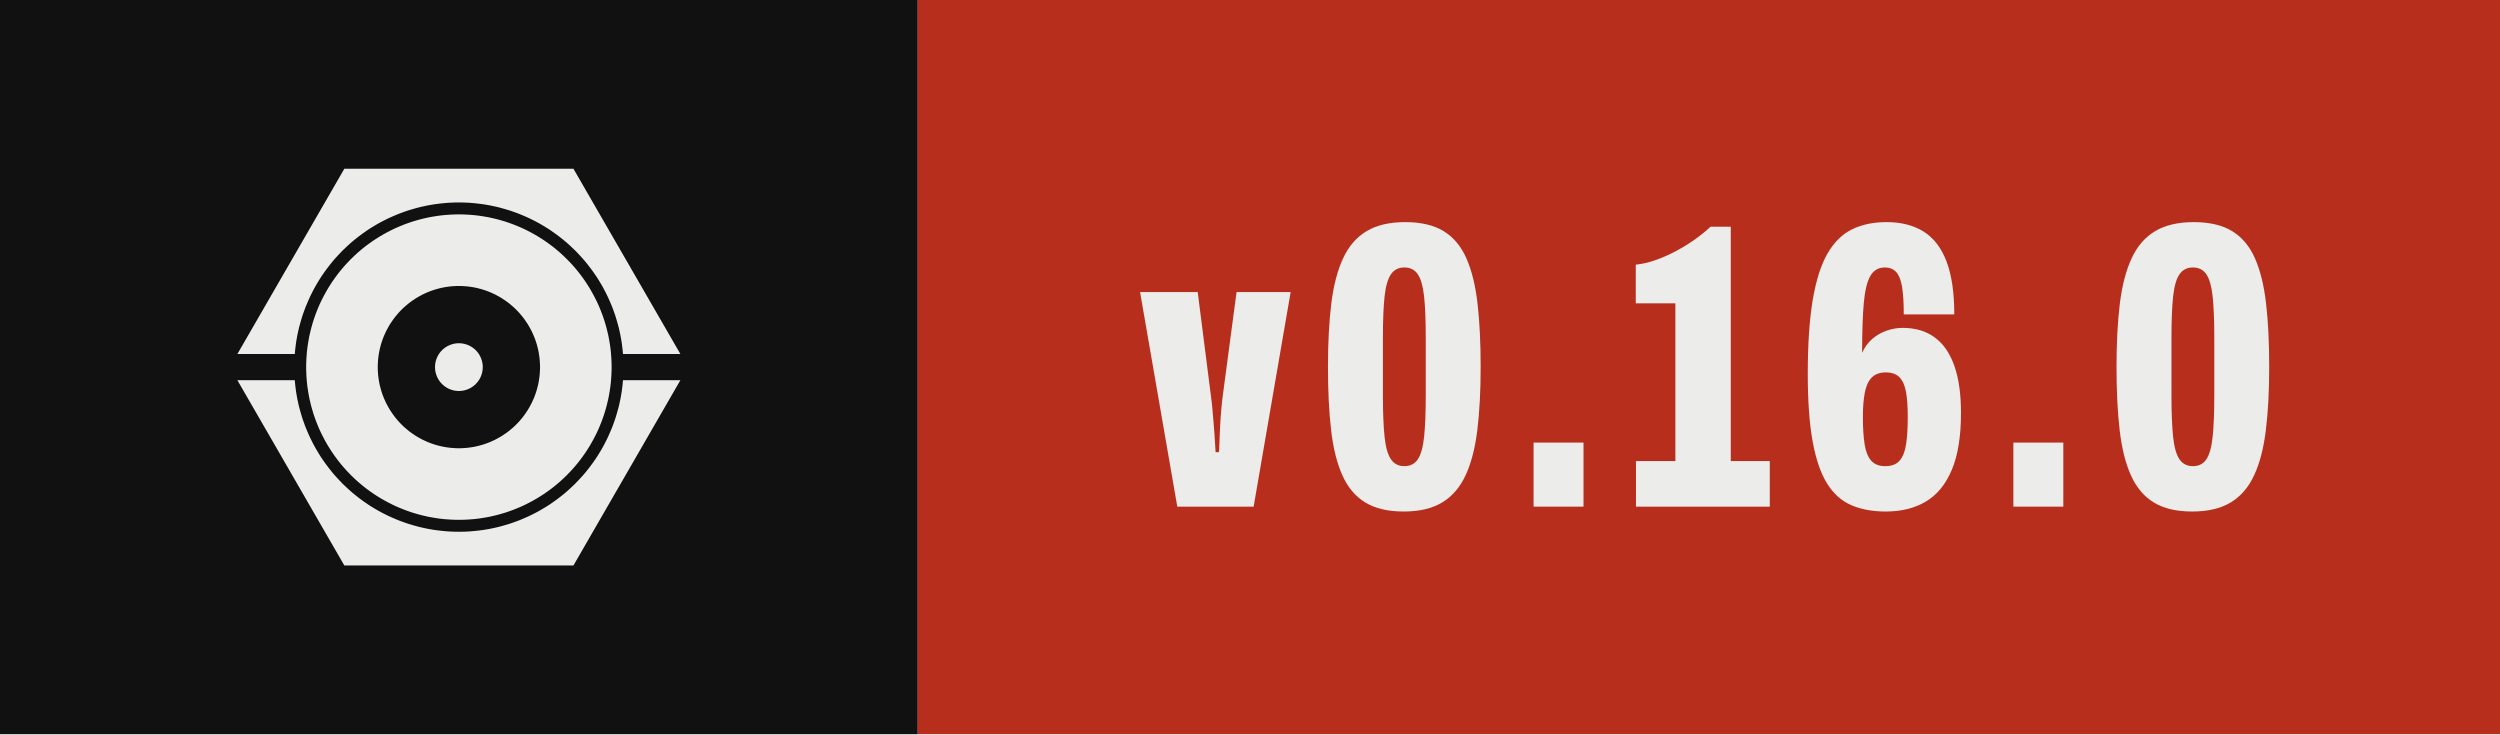
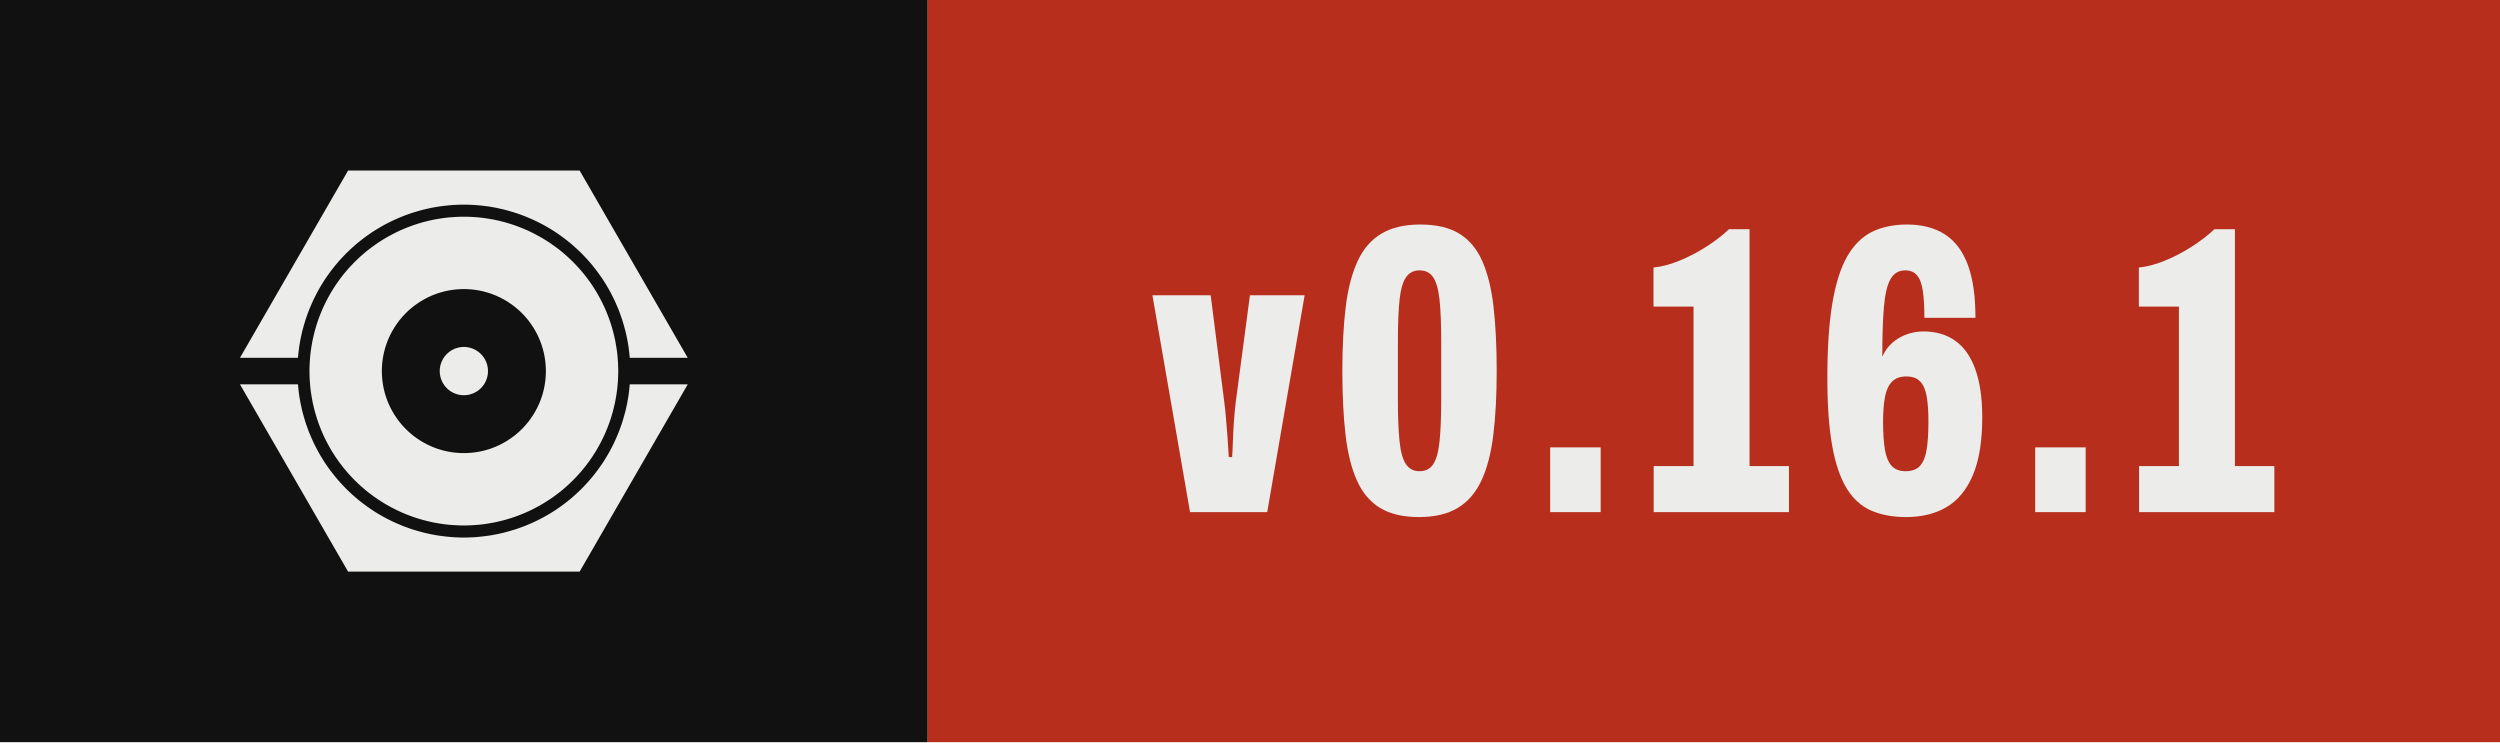
- <svg xmlns="http://www.w3.org/2000/svg" width="68.10" height="20.00" viewBox="0 0 68.10 20.00" role="img" aria-label="Version 0.16.0, released with Presswerk">
+ <svg xmlns="http://www.w3.org/2000/svg" width="67.37" height="20.00" viewBox="0 0 67.37 20.00" role="img" aria-label="Version 0.16.1, released with Presswerk">
  <style>@media (prefers-color-scheme: dark){.field{fill:#ECECEA}.icon{fill:#111111}}</style>
  <rect class="field" width="25.00" height="20" fill="#111111" />
-   <rect x="25.00" width="43.10" height="20" fill="#B82E1C" />
+   <rect x="25.00" width="42.37" height="20" fill="#B82E1C" />
  <path class="icon" d="M15.61,47.25L15.62,47.18L15.67,46.62L15.73,46.06L15.80,45.50L15.87,44.94L15.96,44.38L16.06,43.82L16.16,43.27L16.28,42.72L16.40,42.17L16.53,41.62L16.68,41.07L16.83,40.53L16.99,39.99L17.15,39.45L17.33,38.91L17.52,38.38L17.71,37.85L17.91,37.32L18.13,36.80L18.35,36.28L18.58,35.76L18.81,35.25L19.06,34.74L19.31,34.24L19.57,33.74L19.84,33.24L20.12,32.75L20.41,32.26L20.70,31.78L21.00,31.30L21.31,30.83L21.63,30.37L21.96,29.90L22.29,29.45L22.63,29.00L22.98,28.55L23.33,28.11L23.69,27.68L24.06,27.25L24.44,26.83L24.82,26.42L25.21,26.01L25.60,25.60L26.01,25.21L26.42,24.82L26.83,24.44L27.25,24.06L27.68,23.69L28.11,23.33L28.55,22.98L29.00,22.63L29.45,22.29L29.90,21.96L30.37,21.63L30.83,21.31L31.30,21.00L31.78,20.70L32.26,20.41L32.75,20.12L33.24,19.84L33.74,19.57L34.24,19.31L34.74,19.06L35.25,18.81L35.76,18.58L36.28,18.35L36.80,18.13L37.32,17.91L37.85,17.71L38.38,17.52L38.91,17.33L39.45,17.15L39.99,16.99L40.53,16.83L41.07,16.68L41.62,16.53L42.17,16.40L42.72,16.28L43.27,16.16L43.82,16.06L44.38,15.96L44.94,15.87L45.50,15.80L46.06,15.73L46.62,15.67L47.18,15.62L47.74,15.57L48.31,15.54L48.87,15.52L49.44,15.50L50.00,15.50L50.56,15.50L51.13,15.52L51.69,15.54L52.26,15.57L52.82,15.62L53.38,15.67L53.94,15.73L54.50,15.80L55.06,15.87L55.62,15.96L56.18,16.06L56.73,16.16L57.28,16.28L57.83,16.40L58.38,16.53L58.93,16.68L59.47,16.83L60.01,16.99L60.55,17.15L61.09,17.33L61.62,17.52L62.15,17.71L62.68,17.91L63.20,18.13L63.72,18.35L64.24,18.58L64.75,18.81L65.26,19.06L65.76,19.31L66.26,19.57L66.76,19.84L67.25,20.12L67.74,20.41L68.22,20.70L68.70,21.00L69.17,21.31L69.63,21.63L70.10,21.96L70.55,22.29L71.00,22.63L71.45,22.98L71.89,23.33L72.32,23.69L72.75,24.06L73.17,24.44L73.58,24.82L73.99,25.21L74.40,25.60L74.79,26.01L75.18,26.42L75.56,26.83L75.94,27.25L76.31,27.68L76.67,28.11L77.02,28.55L77.37,29.00L77.71,29.45L78.04,29.90L78.37,30.37L78.69,30.83L79.00,31.30L79.30,31.78L79.59,32.26L79.88,32.75L80.16,33.24L80.43,33.74L80.69,34.24L80.94,34.74L81.19,35.25L81.42,35.76L81.65,36.28L81.87,36.80L82.09,37.32L82.29,37.85L82.48,38.38L82.67,38.91L82.85,39.45L83.01,39.99L83.17,40.53L83.32,41.07L83.47,41.62L83.60,42.17L83.72,42.72L83.84,43.27L83.94,43.82L84.04,44.38L84.13,44.94L84.20,45.50L84.27,46.06L84.33,46.62L84.38,47.18L84.39,47.25L96.41,47.25L74.00,8.43L26.00,8.43L3.59,47.25ZM81.96,48.43L81.93,47.91L81.89,47.38L81.85,46.86L81.79,46.34L81.73,45.82L81.65,45.30L81.57,44.79L81.48,44.27L81.39,43.76L81.28,43.24L81.16,42.73L81.04,42.22L80.91,41.72L80.77,41.21L80.62,40.71L80.47,40.21L80.30,39.71L80.13,39.22L79.95,38.73L79.76,38.24L79.56,37.75L79.36,37.27L79.15,36.79L78.93,36.32L78.70,35.85L78.46,35.38L78.22,34.92L77.97,34.46L77.71,34.00L77.45,33.55L77.17,33.10L76.89,32.66L76.61,32.22L76.31,31.79L76.01,31.36L75.70,30.94L75.39,30.52L75.07,30.11L74.74,29.70L74.40,29.30L74.06,28.90L73.71,28.51L73.36,28.13L72.99,27.75L72.63,27.37L72.25,27.01L71.87,26.64L71.49,26.29L71.10,25.94L70.70,25.60L70.30,25.26L69.89,24.93L69.48,24.61L69.06,24.30L68.64,23.99L68.21,23.69L67.78,23.39L67.34,23.11L66.90,22.83L66.45,22.55L66.00,22.29L65.54,22.03L65.08,21.78L64.62,21.54L64.15,21.30L63.68,21.07L63.21,20.85L62.73,20.64L62.25,20.44L61.76,20.24L61.27,20.05L60.78,19.87L60.29,19.70L59.79,19.53L59.29,19.38L58.79,19.23L58.28,19.09L57.78,18.96L57.27,18.84L56.76,18.72L56.24,18.61L55.73,18.52L55.21,18.43L54.70,18.35L54.18,18.27L53.66,18.21L53.14,18.15L52.62,18.11L52.09,18.07L51.57,18.04L51.05,18.02L50.52,18.00L50.00,18.00L49.48,18.00L48.95,18.02L48.43,18.04L47.91,18.07L47.38,18.11L46.86,18.15L46.34,18.21L45.82,18.27L45.30,18.35L44.79,18.43L44.27,18.52L43.76,18.61L43.24,18.72L42.73,18.84L42.22,18.96L41.72,19.09L41.21,19.23L40.71,19.38L40.21,19.53L39.71,19.70L39.22,19.87L38.73,20.05L38.24,20.24L37.75,20.44L37.27,20.64L36.79,20.85L36.32,21.07L35.85,21.30L35.38,21.54L34.92,21.78L34.46,22.03L34.00,22.29L33.55,22.55L33.10,22.83L32.66,23.11L32.22,23.39L31.79,23.69L31.36,23.99L30.94,24.30L30.52,24.61L30.11,24.93L29.70,25.26L29.30,25.60L28.90,25.94L28.51,26.29L28.13,26.64L27.75,27.01L27.37,27.37L27.01,27.75L26.64,28.13L26.29,28.51L25.94,28.90L25.60,29.30L25.26,29.70L24.93,30.11L24.61,30.52L24.30,30.94L23.99,31.36L23.69,31.79L23.39,32.22L23.11,32.66L22.83,33.10L22.55,33.55L22.29,34.00L22.03,34.46L21.78,34.92L21.54,35.38L21.30,35.85L21.07,36.32L20.85,36.79L20.64,37.27L20.44,37.75L20.24,38.24L20.05,38.73L19.87,39.22L19.70,39.71L19.53,40.21L19.38,40.71L19.23,41.21L19.09,41.72L18.96,42.22L18.84,42.73L18.72,43.24L18.61,43.76L18.52,44.27L18.43,44.79L18.35,45.30L18.27,45.82L18.21,46.34L18.15,46.86L18.11,47.38L18.07,47.91L18.04,48.43L18.02,48.95L18.00,49.48L18.00,50.00L18.00,50.52L18.02,51.05L18.04,51.57L18.07,52.09L18.11,52.62L18.15,53.14L18.21,53.66L18.27,54.18L18.35,54.70L18.43,55.21L18.52,55.73L18.61,56.24L18.72,56.76L18.84,57.27L18.96,57.78L19.09,58.28L19.23,58.79L19.38,59.29L19.53,59.79L19.70,60.29L19.87,60.78L20.05,61.27L20.24,61.76L20.44,62.25L20.64,62.73L20.85,63.21L21.07,63.68L21.30,64.15L21.54,64.62L21.78,65.08L22.03,65.54L22.29,66.00L22.55,66.45L22.83,66.90L23.11,67.34L23.39,67.78L23.69,68.21L23.99,68.64L24.30,69.06L24.61,69.48L24.93,69.89L25.26,70.30L25.60,70.70L25.94,71.10L26.29,71.49L26.64,71.87L27.01,72.25L27.37,72.63L27.75,72.99L28.13,73.36L28.51,73.71L28.90,74.06L29.30,74.40L29.70,74.74L30.11,75.07L30.52,75.39L30.94,75.70L31.36,76.01L31.79,76.31L32.22,76.61L32.66,76.89L33.10,77.17L33.55,77.45L34.00,77.71L34.46,77.97L34.92,78.22L35.38,78.46L35.85,78.70L36.32,78.93L36.79,79.15L37.27,79.36L37.75,79.56L38.24,79.76L38.73,79.95L39.22,80.13L39.71,80.30L40.21,80.47L40.71,80.62L41.21,80.77L41.72,80.91L42.22,81.04L42.73,81.16L43.24,81.28L43.76,81.39L44.27,81.48L44.79,81.57L45.30,81.65L45.82,81.73L46.34,81.79L46.86,81.85L47.38,81.89L47.91,81.93L48.43,81.96L48.95,81.98L49.48,82.00L50.00,82.00L50.52,82.00L51.05,81.98L51.57,81.96L52.09,81.93L52.62,81.89L53.14,81.85L53.66,81.79L54.18,81.73L54.70,81.65L55.21,81.57L55.73,81.48L56.24,81.39L56.76,81.28L57.27,81.16L57.78,81.04L58.28,80.91L58.79,80.77L59.29,80.62L59.79,80.47L60.29,80.30L60.78,80.13L61.27,79.95L61.76,79.76L62.25,79.56L62.73,79.36L63.21,79.15L63.68,78.93L64.15,78.70L64.62,78.46L65.08,78.22L65.54,77.97L66.00,77.71L66.45,77.45L66.90,77.17L67.34,76.89L67.78,76.61L68.21,76.31L68.64,76.01L69.06,75.70L69.48,75.39L69.89,75.07L70.30,74.74L70.70,74.40L71.10,74.06L71.49,73.71L71.87,73.36L72.25,72.99L72.63,72.63L72.99,72.25L73.36,71.87L73.71,71.49L74.06,71.10L74.40,70.70L74.74,70.30L75.07,69.89L75.39,69.48L75.70,69.06L76.01,68.64L76.31,68.21L76.61,67.78L76.89,67.34L77.17,66.90L77.45,66.45L77.71,66.00L77.97,65.54L78.22,65.08L78.46,64.62L78.70,64.15L78.93,63.68L79.15,63.21L79.36,62.73L79.56,62.25L79.76,61.76L79.95,61.27L80.13,60.78L80.30,60.29L80.47,59.79L80.62,59.29L80.77,58.79L80.91,58.28L81.04,57.78L81.16,57.27L81.28,56.76L81.39,56.24L81.48,55.73L81.57,55.21L81.65,54.70L81.73,54.18L81.79,53.66L81.85,53.14L81.89,52.62L81.93,52.09L81.96,51.57L81.98,51.05L82.00,50.52L82.00,50.00L82.00,49.48L81.98,48.95ZM66.98,50.83L66.96,51.11L66.94,51.39L66.92,51.67L66.89,51.94L66.85,52.22L66.82,52.49L66.77,52.77L66.73,53.04L66.67,53.32L66.62,53.59L66.56,53.86L66.49,54.13L66.42,54.40L66.35,54.67L66.27,54.93L66.19,55.20L66.10,55.46L66.01,55.73L65.91,55.99L65.81,56.25L65.71,56.51L65.60,56.76L65.48,57.02L65.37,57.27L65.25,57.52L65.12,57.77L64.99,58.01L64.86,58.26L64.72,58.50L64.58,58.74L64.44,58.98L64.29,59.21L64.13,59.44L63.98,59.67L63.82,59.90L63.65,60.13L63.49,60.35L63.32,60.57L63.14,60.78L62.96,61.00L62.78,61.21L62.60,61.42L62.41,61.62L62.22,61.82L62.02,62.02L61.82,62.22L61.62,62.41L61.42,62.60L61.21,62.78L61.00,62.96L60.78,63.14L60.57,63.32L60.35,63.49L60.13,63.65L59.90,63.82L59.67,63.98L59.44,64.13L59.21,64.29L58.98,64.44L58.74,64.58L58.50,64.72L58.26,64.86L58.01,64.99L57.77,65.12L57.52,65.25L57.27,65.37L57.02,65.48L56.76,65.60L56.51,65.71L56.25,65.81L55.99,65.91L55.73,66.01L55.46,66.10L55.20,66.19L54.93,66.27L54.67,66.35L54.40,66.42L54.13,66.49L53.86,66.56L53.59,66.62L53.32,66.67L53.04,66.73L52.77,66.77L52.49,66.82L52.22,66.85L51.94,66.89L51.67,66.92L51.39,66.94L51.11,66.96L50.83,66.98L50.56,66.99L50.28,67.00L50.00,67.00L49.72,67.00L49.44,66.99L49.17,66.98L48.89,66.96L48.61,66.94L48.33,66.92L48.06,66.89L47.78,66.85L47.51,66.82L47.23,66.77L46.96,66.73L46.68,66.67L46.41,66.62L46.14,66.56L45.87,66.49L45.60,66.42L45.33,66.35L45.07,66.27L44.80,66.19L44.54,66.10L44.27,66.01L44.01,65.91L43.75,65.81L43.49,65.71L43.24,65.60L42.98,65.48L42.73,65.37L42.48,65.25L42.23,65.12L41.99,64.99L41.74,64.86L41.50,64.72L41.26,64.58L41.02,64.44L40.79,64.29L40.56,64.13L40.33,63.98L40.10,63.82L39.87,63.65L39.65,63.49L39.43,63.32L39.22,63.14L39.00,62.96L38.79,62.78L38.58,62.60L38.38,62.41L38.18,62.22L37.98,62.02L37.78,61.82L37.59,61.62L37.40,61.42L37.22,61.21L37.04,61.00L36.86,60.78L36.68,60.57L36.51,60.35L36.35,60.13L36.18,59.90L36.02,59.67L35.87,59.44L35.71,59.21L35.56,58.98L35.42,58.74L35.28,58.50L35.14,58.26L35.01,58.01L34.88,57.77L34.75,57.52L34.63,57.27L34.52,57.02L34.40,56.76L34.29,56.51L34.19,56.25L34.09,55.99L33.99,55.73L33.90,55.46L33.81,55.20L33.73,54.93L33.65,54.67L33.58,54.40L33.51,54.13L33.44,53.86L33.38,53.59L33.33,53.32L33.27,53.04L33.23,52.77L33.18,52.49L33.15,52.22L33.11,51.94L33.08,51.67L33.06,51.39L33.04,51.11L33.02,50.83L33.01,50.56L33.00,50.28L33.00,50.00L33.00,49.72L33.01,49.44L33.02,49.17L33.04,48.89L33.06,48.61L33.08,48.33L33.11,48.06L33.15,47.78L33.18,47.51L33.23,47.23L33.27,46.96L33.33,46.68L33.38,46.41L33.44,46.14L33.51,45.87L33.58,45.60L33.65,45.33L33.73,45.07L33.81,44.80L33.90,44.54L33.99,44.27L34.09,44.01L34.19,43.75L34.29,43.49L34.40,43.24L34.52,42.98L34.63,42.73L34.75,42.48L34.88,42.23L35.01,41.99L35.14,41.74L35.28,41.50L35.42,41.26L35.56,41.02L35.71,40.79L35.87,40.56L36.02,40.33L36.18,40.10L36.35,39.87L36.51,39.65L36.68,39.43L36.86,39.22L37.04,39.00L37.22,38.79L37.40,38.58L37.59,38.38L37.78,38.18L37.98,37.98L38.18,37.78L38.38,37.59L38.58,37.40L38.79,37.22L39.00,37.04L39.22,36.86L39.43,36.68L39.65,36.51L39.87,36.35L40.10,36.18L40.33,36.02L40.56,35.87L40.79,35.71L41.02,35.56L41.26,35.42L41.50,35.28L41.74,35.14L41.99,35.01L42.23,34.88L42.48,34.75L42.73,34.63L42.98,34.52L43.24,34.40L43.49,34.29L43.75,34.19L44.01,34.09L44.27,33.99L44.54,33.90L44.80,33.81L45.07,33.73L45.33,33.65L45.60,33.58L45.87,33.51L46.14,33.44L46.41,33.38L46.68,33.33L46.96,33.27L47.23,33.23L47.51,33.18L47.78,33.15L48.06,33.11L48.33,33.08L48.61,33.06L48.89,33.04L49.17,33.02L49.44,33.01L49.72,33.00L50.00,33.00L50.28,33.00L50.56,33.01L50.83,33.02L51.11,33.04L51.39,33.06L51.67,33.08L51.94,33.11L52.22,33.15L52.49,33.18L52.77,33.23L53.04,33.27L53.32,33.33L53.59,33.38L53.86,33.44L54.13,33.51L54.40,33.58L54.67,33.65L54.93,33.73L55.20,33.81L55.46,33.90L55.73,33.99L55.99,34.09L56.25,34.19L56.51,34.29L56.76,34.40L57.02,34.52L57.27,34.63L57.52,34.75L57.77,34.88L58.01,35.01L58.26,35.14L58.50,35.28L58.74,35.42L58.98,35.56L59.21,35.71L59.44,35.87L59.67,36.02L59.90,36.18L60.13,36.35L60.35,36.51L60.57,36.68L60.78,36.86L61.00,37.04L61.21,37.22L61.42,37.40L61.62,37.59L61.82,37.78L62.02,37.98L62.22,38.18L62.41,38.38L62.60,38.58L62.78,38.79L62.96,39.00L63.14,39.22L63.32,39.43L63.49,39.65L63.65,39.87L63.82,40.10L63.98,40.33L64.13,40.56L64.29,40.79L64.44,41.02L64.58,41.26L64.72,41.50L64.86,41.74L64.99,41.99L65.12,42.23L65.25,42.48L65.37,42.73L65.48,42.98L65.60,43.24L65.71,43.49L65.81,43.75L65.91,44.01L66.01,44.27L66.10,44.54L66.19,44.80L66.27,45.07L66.35,45.33L66.42,45.60L66.49,45.87L66.56,46.14L66.62,46.41L66.67,46.68L66.73,46.96L66.77,47.23L66.82,47.51L66.85,47.78L66.89,48.06L66.92,48.33L66.94,48.61L66.96,48.89L66.98,49.17L66.99,49.44L67.00,49.72L67.00,50.00L67.00,50.28L66.99,50.56ZM55.00,49.84L54.99,49.75L54.99,49.67L54.98,49.59L54.98,49.51L54.97,49.43L54.96,49.35L54.95,49.27L54.93,49.19L54.92,49.10L54.90,49.02L54.89,48.94L54.87,48.86L54.85,48.79L54.83,48.71L54.81,48.63L54.78,48.55L54.76,48.47L54.73,48.39L54.71,48.32L54.68,48.24L54.65,48.16L54.62,48.09L54.59,48.01L54.55,47.94L54.52,47.86L54.48,47.79L54.45,47.72L54.41,47.64L54.37,47.57L54.33,47.50L54.29,47.43L54.25,47.36L54.20,47.29L54.16,47.22L54.11,47.15L54.06,47.09L54.02,47.02L53.97,46.96L53.92,46.89L53.87,46.83L53.81,46.77L53.76,46.70L53.70,46.64L53.65,46.58L53.59,46.52L53.54,46.46L53.48,46.41L53.42,46.35L53.36,46.30L53.30,46.24L53.23,46.19L53.17,46.13L53.11,46.08L53.04,46.03L52.98,45.98L52.91,45.94L52.85,45.89L52.78,45.84L52.71,45.80L52.64,45.75L52.57,45.71L52.50,45.67L52.43,45.63L52.36,45.59L52.28,45.55L52.21,45.52L52.14,45.48L52.06,45.45L51.99,45.41L51.91,45.38L51.84,45.35L51.76,45.32L51.68,45.29L51.61,45.27L51.53,45.24L51.45,45.22L51.37,45.19L51.29,45.17L51.21,45.15L51.14,45.13L51.06,45.11L50.98,45.10L50.90,45.08L50.81,45.07L50.73,45.05L50.65,45.04L50.57,45.03L50.49,45.02L50.41,45.02L50.33,45.01L50.25,45.01L50.16,45.00L50.08,45.00L50.00,45.00L49.92,45.00L49.84,45.00L49.75,45.01L49.67,45.01L49.59,45.02L49.51,45.02L49.43,45.03L49.35,45.04L49.27,45.05L49.19,45.07L49.10,45.08L49.02,45.10L48.94,45.11L48.86,45.13L48.79,45.15L48.71,45.17L48.63,45.19L48.55,45.22L48.47,45.24L48.39,45.27L48.32,45.29L48.24,45.32L48.16,45.35L48.09,45.38L48.01,45.41L47.94,45.45L47.86,45.48L47.79,45.52L47.72,45.55L47.64,45.59L47.57,45.63L47.50,45.67L47.43,45.71L47.36,45.75L47.29,45.80L47.22,45.84L47.15,45.89L47.09,45.94L47.02,45.98L46.96,46.03L46.89,46.08L46.83,46.13L46.77,46.19L46.70,46.24L46.64,46.30L46.58,46.35L46.52,46.41L46.46,46.46L46.41,46.52L46.35,46.58L46.30,46.64L46.24,46.70L46.19,46.77L46.13,46.83L46.08,46.89L46.03,46.96L45.98,47.02L45.94,47.09L45.89,47.15L45.84,47.22L45.80,47.29L45.75,47.36L45.71,47.43L45.67,47.50L45.63,47.57L45.59,47.64L45.55,47.72L45.52,47.79L45.48,47.86L45.45,47.94L45.41,48.01L45.38,48.09L45.35,48.16L45.32,48.24L45.29,48.32L45.27,48.39L45.24,48.47L45.22,48.55L45.19,48.63L45.17,48.71L45.15,48.79L45.13,48.86L45.11,48.94L45.10,49.02L45.08,49.10L45.07,49.19L45.05,49.27L45.04,49.35L45.03,49.43L45.02,49.51L45.02,49.59L45.01,49.67L45.01,49.75L45.00,49.84L45.00,49.92L45.00,50.00L45.00,50.08L45.00,50.16L45.01,50.25L45.01,50.33L45.02,50.41L45.02,50.49L45.03,50.57L45.04,50.65L45.05,50.73L45.07,50.81L45.08,50.90L45.10,50.98L45.11,51.06L45.13,51.14L45.15,51.21L45.17,51.29L45.19,51.37L45.22,51.45L45.24,51.53L45.27,51.61L45.29,51.68L45.32,51.76L45.35,51.84L45.38,51.91L45.41,51.99L45.45,52.06L45.48,52.14L45.52,52.21L45.55,52.28L45.59,52.36L45.63,52.43L45.67,52.50L45.71,52.57L45.75,52.64L45.80,52.71L45.84,52.78L45.89,52.85L45.94,52.91L45.98,52.98L46.03,53.04L46.08,53.11L46.13,53.17L46.19,53.23L46.24,53.30L46.30,53.36L46.35,53.42L46.41,53.48L46.46,53.54L46.52,53.59L46.58,53.65L46.64,53.70L46.70,53.76L46.77,53.81L46.83,53.87L46.89,53.92L46.96,53.97L47.02,54.02L47.09,54.06L47.15,54.11L47.22,54.16L47.29,54.20L47.36,54.25L47.43,54.29L47.50,54.33L47.57,54.37L47.64,54.41L47.72,54.45L47.79,54.48L47.86,54.52L47.94,54.55L48.01,54.59L48.09,54.62L48.16,54.65L48.24,54.68L48.32,54.71L48.39,54.73L48.47,54.76L48.55,54.78L48.63,54.81L48.71,54.83L48.79,54.85L48.86,54.87L48.94,54.89L49.02,54.90L49.10,54.92L49.19,54.93L49.27,54.95L49.35,54.96L49.43,54.97L49.51,54.98L49.59,54.98L49.67,54.99L49.75,54.99L49.84,55.00L49.92,55.00L50.00,55.00L50.08,55.00L50.16,55.00L50.25,54.99L50.33,54.99L50.41,54.98L50.49,54.98L50.57,54.97L50.65,54.96L50.73,54.95L50.81,54.93L50.90,54.92L50.98,54.90L51.06,54.89L51.14,54.87L51.21,54.85L51.29,54.83L51.37,54.81L51.45,54.78L51.53,54.76L51.61,54.73L51.68,54.71L51.76,54.68L51.84,54.65L51.91,54.62L51.99,54.59L52.06,54.55L52.14,54.52L52.21,54.48L52.28,54.45L52.36,54.41L52.43,54.37L52.50,54.33L52.57,54.29L52.64,54.25L52.71,54.20L52.78,54.16L52.85,54.11L52.91,54.06L52.98,54.02L53.04,53.97L53.11,53.92L53.17,53.87L53.23,53.81L53.30,53.76L53.36,53.70L53.42,53.65L53.48,53.59L53.54,53.54L53.59,53.48L53.65,53.42L53.70,53.36L53.76,53.30L53.81,53.23L53.87,53.17L53.92,53.11L53.97,53.04L54.02,52.98L54.06,52.91L54.11,52.85L54.16,52.78L54.20,52.71L54.25,52.64L54.29,52.57L54.33,52.50L54.37,52.43L54.41,52.36L54.45,52.28L54.48,52.21L54.52,52.14L54.55,52.06L54.59,51.99L54.62,51.91L54.65,51.84L54.68,51.76L54.71,51.68L54.73,51.61L54.76,51.53L54.78,51.45L54.81,51.37L54.83,51.29L54.85,51.21L54.87,51.14L54.89,51.06L54.90,50.98L54.92,50.90L54.93,50.81L54.95,50.73L54.96,50.65L54.97,50.57L54.98,50.49L54.98,50.41L54.99,50.33L54.99,50.25L55.00,50.16L55.00,50.08L55.00,50.00L55.00,49.92ZM84.39,52.75L84.38,52.82L84.33,53.38L84.27,53.94L84.20,54.50L84.13,55.06L84.04,55.62L83.94,56.18L83.84,56.73L83.72,57.28L83.60,57.83L83.47,58.38L83.32,58.93L83.17,59.47L83.01,60.01L82.85,60.55L82.67,61.09L82.48,61.62L82.29,62.15L82.09,62.68L81.87,63.20L81.65,63.72L81.42,64.24L81.19,64.75L80.94,65.26L80.69,65.76L80.43,66.26L80.16,66.76L79.88,67.25L79.59,67.74L79.30,68.22L79.00,68.70L78.69,69.17L78.37,69.63L78.04,70.10L77.71,70.55L77.37,71.00L77.02,71.45L76.67,71.89L76.31,72.32L75.94,72.75L75.56,73.17L75.18,73.58L74.79,73.99L74.40,74.40L73.99,74.79L73.58,75.18L73.17,75.56L72.75,75.94L72.32,76.31L71.89,76.67L71.45,77.02L71.00,77.37L70.55,77.71L70.10,78.04L69.63,78.37L69.17,78.69L68.70,79.00L68.22,79.30L67.74,79.59L67.25,79.88L66.76,80.16L66.26,80.43L65.76,80.69L65.26,80.94L64.75,81.19L64.24,81.42L63.72,81.65L63.20,81.87L62.68,82.09L62.15,82.29L61.62,82.48L61.09,82.67L60.55,82.85L60.01,83.01L59.47,83.17L58.93,83.32L58.38,83.47L57.83,83.60L57.28,83.72L56.73,83.84L56.18,83.94L55.62,84.04L55.06,84.13L54.50,84.20L53.94,84.27L53.38,84.33L52.82,84.38L52.26,84.43L51.69,84.46L51.13,84.48L50.56,84.50L50.00,84.50L49.44,84.50L48.87,84.48L48.31,84.46L47.74,84.43L47.18,84.38L46.62,84.33L46.06,84.27L45.50,84.20L44.94,84.13L44.38,84.04L43.82,83.94L43.27,83.84L42.72,83.72L42.17,83.60L41.62,83.47L41.07,83.32L40.53,83.17L39.99,83.01L39.45,82.85L38.91,82.67L38.38,82.48L37.85,82.29L37.32,82.09L36.80,81.87L36.28,81.65L35.76,81.42L35.25,81.19L34.74,80.94L34.24,80.69L33.74,80.43L33.24,80.16L32.75,79.88L32.26,79.59L31.78,79.30L31.30,79.00L30.83,78.69L30.37,78.37L29.90,78.04L29.45,77.71L29.00,77.37L28.55,77.02L28.11,76.67L27.68,76.31L27.25,75.94L26.83,75.56L26.42,75.18L26.01,74.79L25.60,74.40L25.21,73.99L24.82,73.58L24.44,73.17L24.06,72.75L23.69,72.32L23.33,71.89L22.98,71.45L22.63,71.00L22.29,70.55L21.96,70.10L21.63,69.63L21.31,69.17L21.00,68.70L20.70,68.22L20.41,67.74L20.12,67.25L19.84,66.76L19.57,66.26L19.31,65.76L19.06,65.26L18.81,64.75L18.58,64.24L18.35,63.72L18.13,63.20L17.91,62.68L17.71,62.15L17.52,61.62L17.33,61.09L17.15,60.55L16.99,60.01L16.83,59.47L16.68,58.93L16.53,58.38L16.40,57.83L16.28,57.28L16.16,56.73L16.06,56.18L15.96,55.62L15.87,55.06L15.80,54.50L15.73,53.94L15.67,53.38L15.62,52.82L15.61,52.75L3.59,52.75L26.00,91.57L74.00,91.57L96.41,52.75Z" fill="#ECECEA" fill-rule="evenodd" transform="translate(6.00,3.50) scale(0.13)" />
  <path d="M9.65 68.60 0.50 15.85H14.67L17.98 41.85Q18.18 43.27 18.38 45.65Q18.58 48.02 18.78 50.56Q18.97 53.10 19.07 55.21H19.88Q19.98 54.12 20.06 51.70Q20.13 49.28 20.32 46.53Q20.52 43.79 20.77 41.80L24.22 15.85H37.52L28.42 68.60Z" fill="#ECECEA" transform="translate(31.00,6.20) scale(0.1108)" />
  <path d="M21.18 69.80Q15.38 69.80 11.74 67.58Q8.10 65.37 6.10 60.90Q4.10 56.44 3.33 49.77Q2.56 43.10 2.56 34.25Q2.56 25.34 3.38 18.67Q4.20 12.01 6.28 7.54Q8.35 3.08 12.07 0.86Q15.79 -1.35 21.54 -1.35Q27.34 -1.35 30.98 0.86Q34.62 3.08 36.59 7.54Q38.57 12.01 39.33 18.67Q40.10 25.34 40.10 34.25Q40.10 43.10 39.28 49.77Q38.47 56.44 36.39 60.90Q34.31 65.37 30.62 67.58Q26.93 69.80 21.18 69.80ZM21.33 58.65Q23.51 58.65 24.64 56.97Q25.78 55.30 26.19 51.47Q26.60 47.65 26.60 41.29V27.10Q26.60 20.64 26.19 16.89Q25.78 13.15 24.64 11.47Q23.51 9.80 21.33 9.80Q19.21 9.80 18.05 11.47Q16.89 13.15 16.48 16.89Q16.07 20.64 16.07 27.10V41.29Q16.07 47.65 16.48 51.47Q16.89 55.30 18.05 56.97Q19.21 58.65 21.33 58.65Z" fill="#ECECEA" transform="translate(35.89,6.20) scale(0.1108)" />
  <path d="M4.46 68.60V52.85H16.74V68.60Z" fill="#ECECEA" transform="translate(41.28,6.20) scale(0.1108)" />
  <path d="M2.47 68.60V57.39H12.16V18.62H2.42V9.11Q5.29 8.83 8.59 7.50Q11.89 6.18 15.11 4.14Q18.33 2.11 20.79 -0.21H25.78V57.39H35.37V68.60Z" fill="#ECECEA" transform="translate(44.29,6.20) scale(0.1108)" />
  <path d="M21.73 69.80Q16.87 69.80 13.26 68.24Q9.64 66.68 7.28 62.87Q4.93 59.07 3.74 52.49Q2.56 45.92 2.56 35.99Q2.56 25.05 3.77 17.83Q4.98 10.61 7.39 6.40Q9.81 2.20 13.44 0.42Q17.08 -1.35 21.94 -1.35Q27.34 -1.35 31.06 0.99Q34.78 3.33 36.68 8.34Q38.58 13.35 38.58 21.34H26.16Q26.16 17.09 25.74 14.57Q25.33 12.06 24.30 10.93Q23.28 9.80 21.49 9.80Q19.17 9.80 17.95 11.87Q16.74 13.95 16.33 18.55Q15.92 23.16 15.92 30.80Q16.82 28.75 18.37 27.40Q19.93 26.05 21.90 25.35Q23.86 24.65 25.90 24.65Q30.53 24.65 33.72 26.96Q36.92 29.27 38.57 33.92Q40.23 38.56 40.23 45.57Q40.23 54.21 37.97 59.56Q35.70 64.92 31.58 67.36Q27.46 69.80 21.73 69.80ZM21.60 58.65Q23.93 58.65 25.12 57.31Q26.31 55.97 26.73 53.27Q27.14 50.57 27.14 46.55Q27.14 42.94 26.73 40.51Q26.31 38.08 25.15 36.84Q23.98 35.60 21.74 35.60Q19.55 35.60 18.31 36.84Q17.07 38.08 16.59 40.53Q16.11 42.98 16.11 46.58Q16.11 50.61 16.54 53.29Q16.97 55.97 18.16 57.31Q19.36 58.65 21.60 58.65Z" fill="#ECECEA" transform="translate(48.96,6.20) scale(0.1108)" />
  <path d="M4.46 68.60V52.85H16.74V68.60Z" fill="#ECECEA" transform="translate(54.35,6.20) scale(0.1108)" />
-   <path d="M21.18 69.80Q15.38 69.80 11.74 67.58Q8.10 65.37 6.10 60.90Q4.10 56.44 3.33 49.77Q2.56 43.10 2.56 34.25Q2.56 25.34 3.38 18.67Q4.20 12.01 6.28 7.54Q8.35 3.08 12.07 0.86Q15.79 -1.35 21.54 -1.35Q27.34 -1.35 30.98 0.86Q34.62 3.08 36.59 7.54Q38.57 12.01 39.33 18.67Q40.10 25.34 40.10 34.25Q40.10 43.10 39.28 49.77Q38.47 56.44 36.39 60.90Q34.31 65.37 30.62 67.58Q26.93 69.80 21.18 69.80ZM21.33 58.65Q23.51 58.65 24.64 56.97Q25.78 55.30 26.19 51.47Q26.60 47.65 26.60 41.29V27.10Q26.60 20.64 26.19 16.89Q25.78 13.15 24.64 11.47Q23.51 9.80 21.33 9.80Q19.21 9.80 18.05 11.47Q16.89 13.15 16.48 16.89Q16.07 20.64 16.07 27.10V41.29Q16.07 47.65 16.48 51.47Q16.89 55.30 18.05 56.97Q19.21 58.65 21.33 58.65Z" fill="#ECECEA" transform="translate(57.37,6.20) scale(0.1108)" />
+   <path d="M2.47 68.60V57.39H12.16V18.62H2.42V9.11Q5.29 8.83 8.59 7.50Q11.89 6.18 15.11 4.14Q18.33 2.11 20.79 -0.21H25.78V57.39H35.37V68.60Z" fill="#ECECEA" transform="translate(57.37,6.20) scale(0.1108)" />
</svg>
